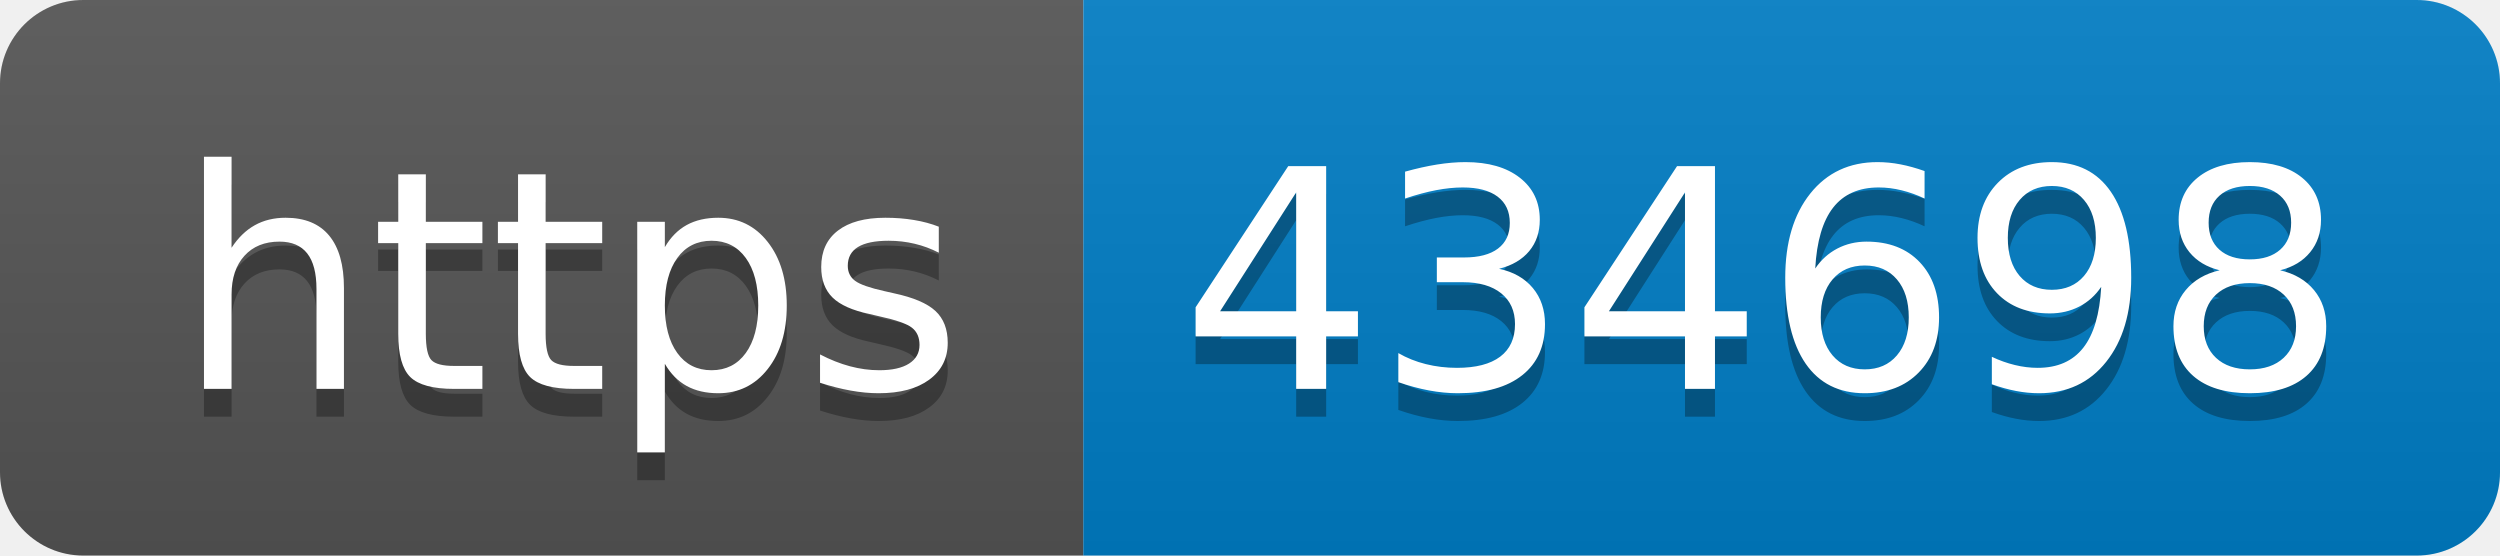
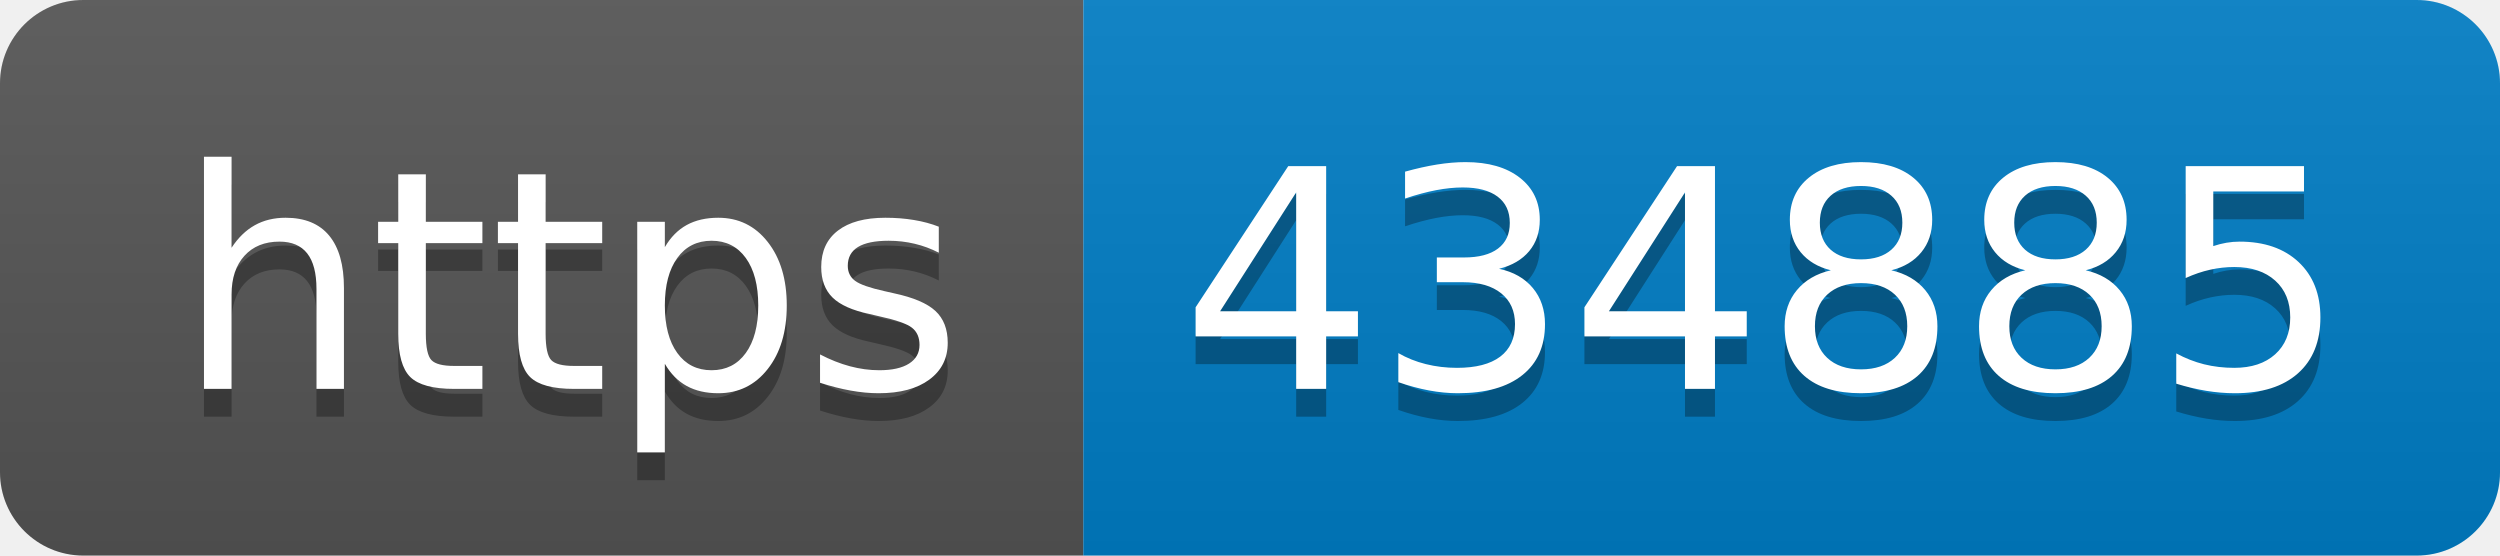
- <svg xmlns="http://www.w3.org/2000/svg" width="90" height="20" role="img" aria-label="https: 434698">
+ <svg xmlns="http://www.w3.org/2000/svg" width="90" height="20" role="img" aria-label="https: 434885">
  <linearGradient id="s" x2="0" y2="100%">
    <stop offset="0" stop-color="#bbb" stop-opacity=".1" />
    <stop offset="1" stop-opacity=".1" />
  </linearGradient>
  <clipPath id="r">
    <rect width="90" height="20" rx="3" fill="#fff" />
  </clipPath>
  <g clip-path="url(#r)">
    <rect width="39" height="20" fill="#555" />
    <rect x="39" width="51" height="20" fill="#007ec6" />
    <rect width="90" height="20" fill="url(#s)" />
  </g>
  <g fill="#fff" text-anchor="middle" font-family="Verdana,Geneva,DejaVu Sans,sans-serif" text-rendering="geometricPrecision" font-size="110">
    <text aria-hidden="true" x="205" y="150" fill="#010101" fill-opacity=".3" transform="scale(.1)" textLength="290">https</text>
    <text x="205" y="140" transform="scale(.1)" fill="#fff" textLength="290">https</text>
-     <text aria-hidden="true" x="635" y="150" fill="#010101" fill-opacity=".3" transform="scale(.1)" textLength="410">434698</text>
-     <text x="635" y="140" transform="scale(.1)" fill="#fff" textLength="410">434698</text>
+     <text aria-hidden="true" x="635" y="150" fill="#010101" fill-opacity=".3" transform="scale(.1)" textLength="410">434885</text>
+     <text x="635" y="140" transform="scale(.1)" fill="#fff" textLength="410">434885</text>
  </g>
</svg>
